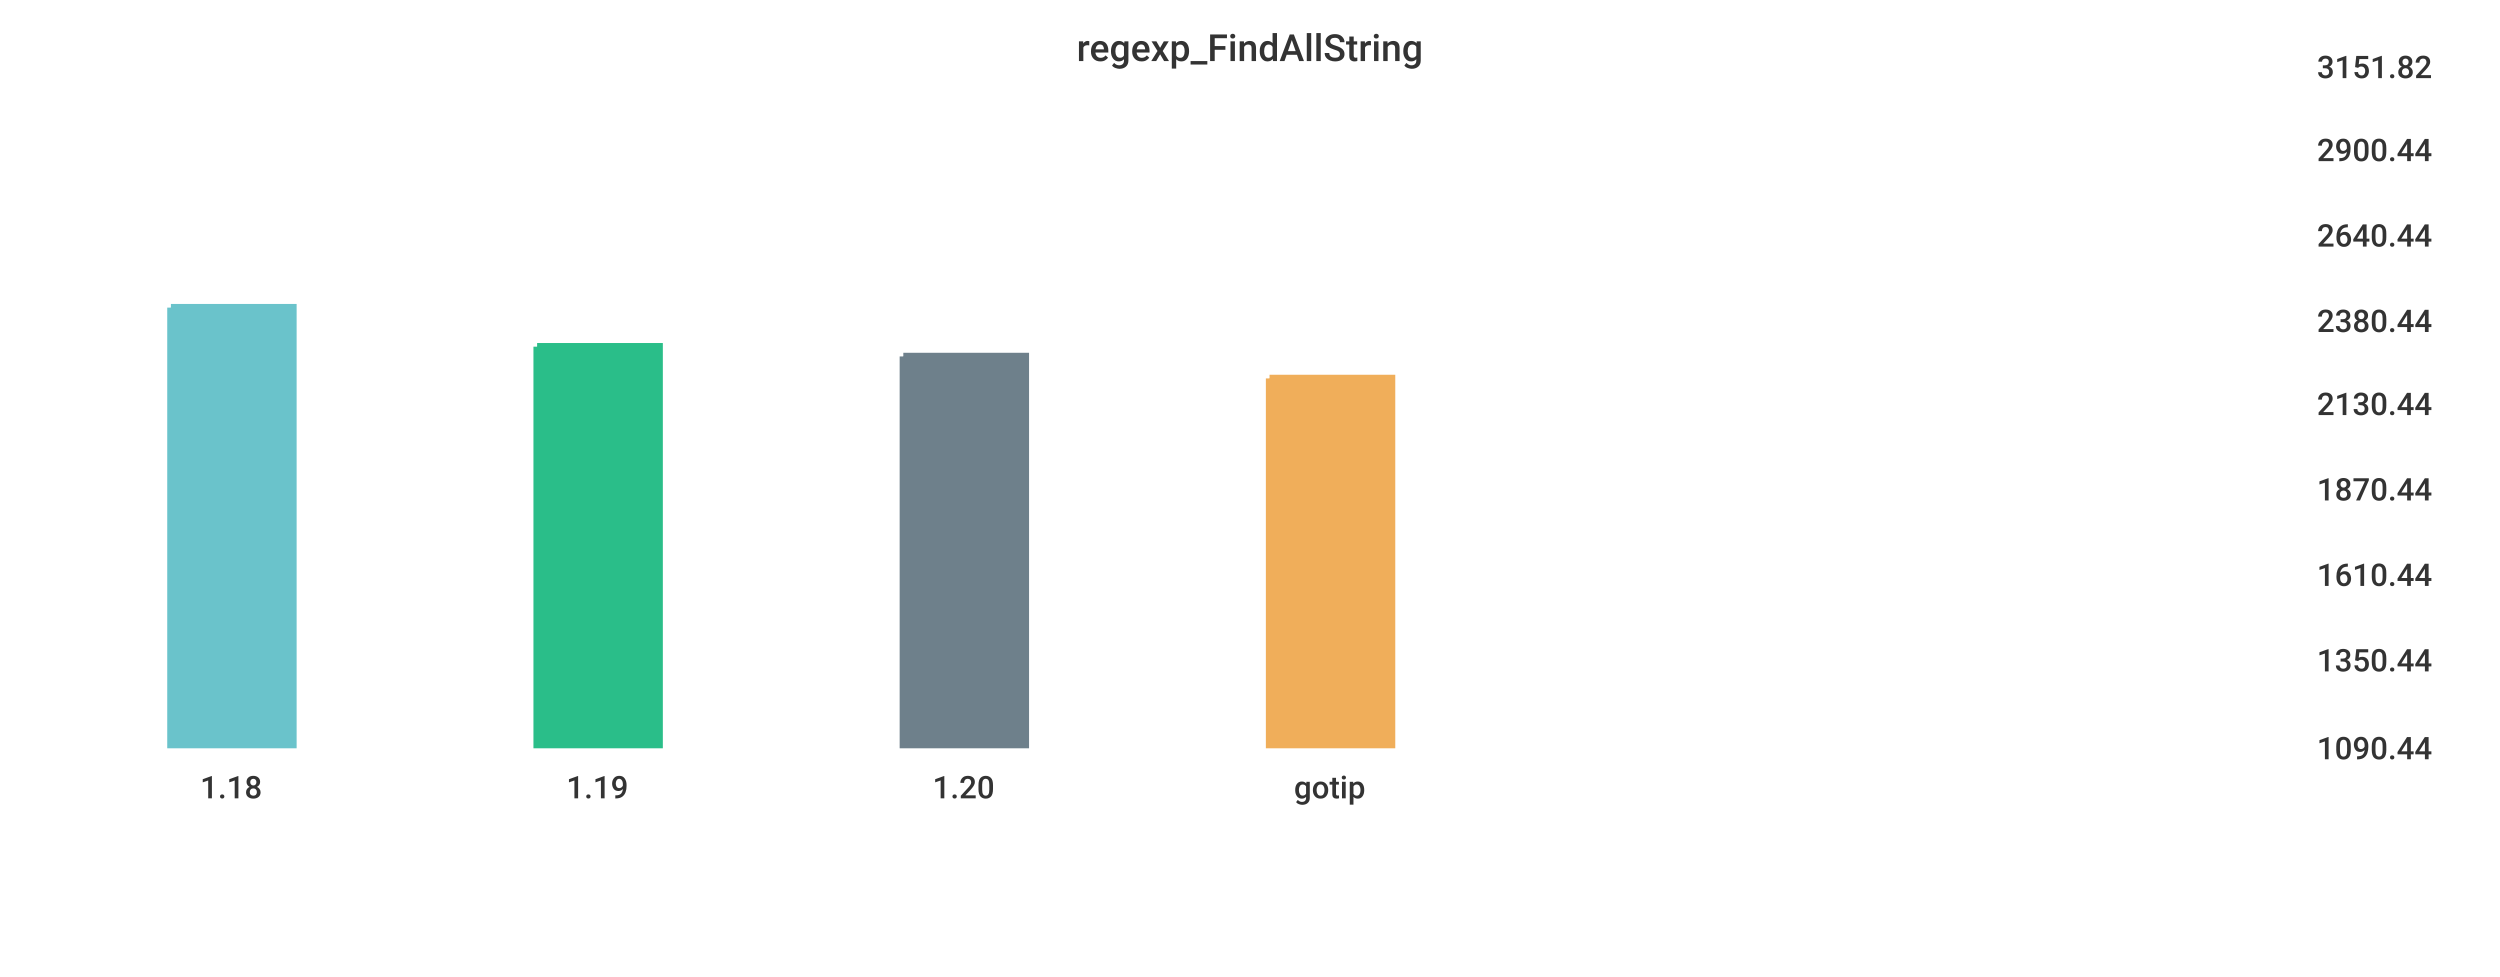
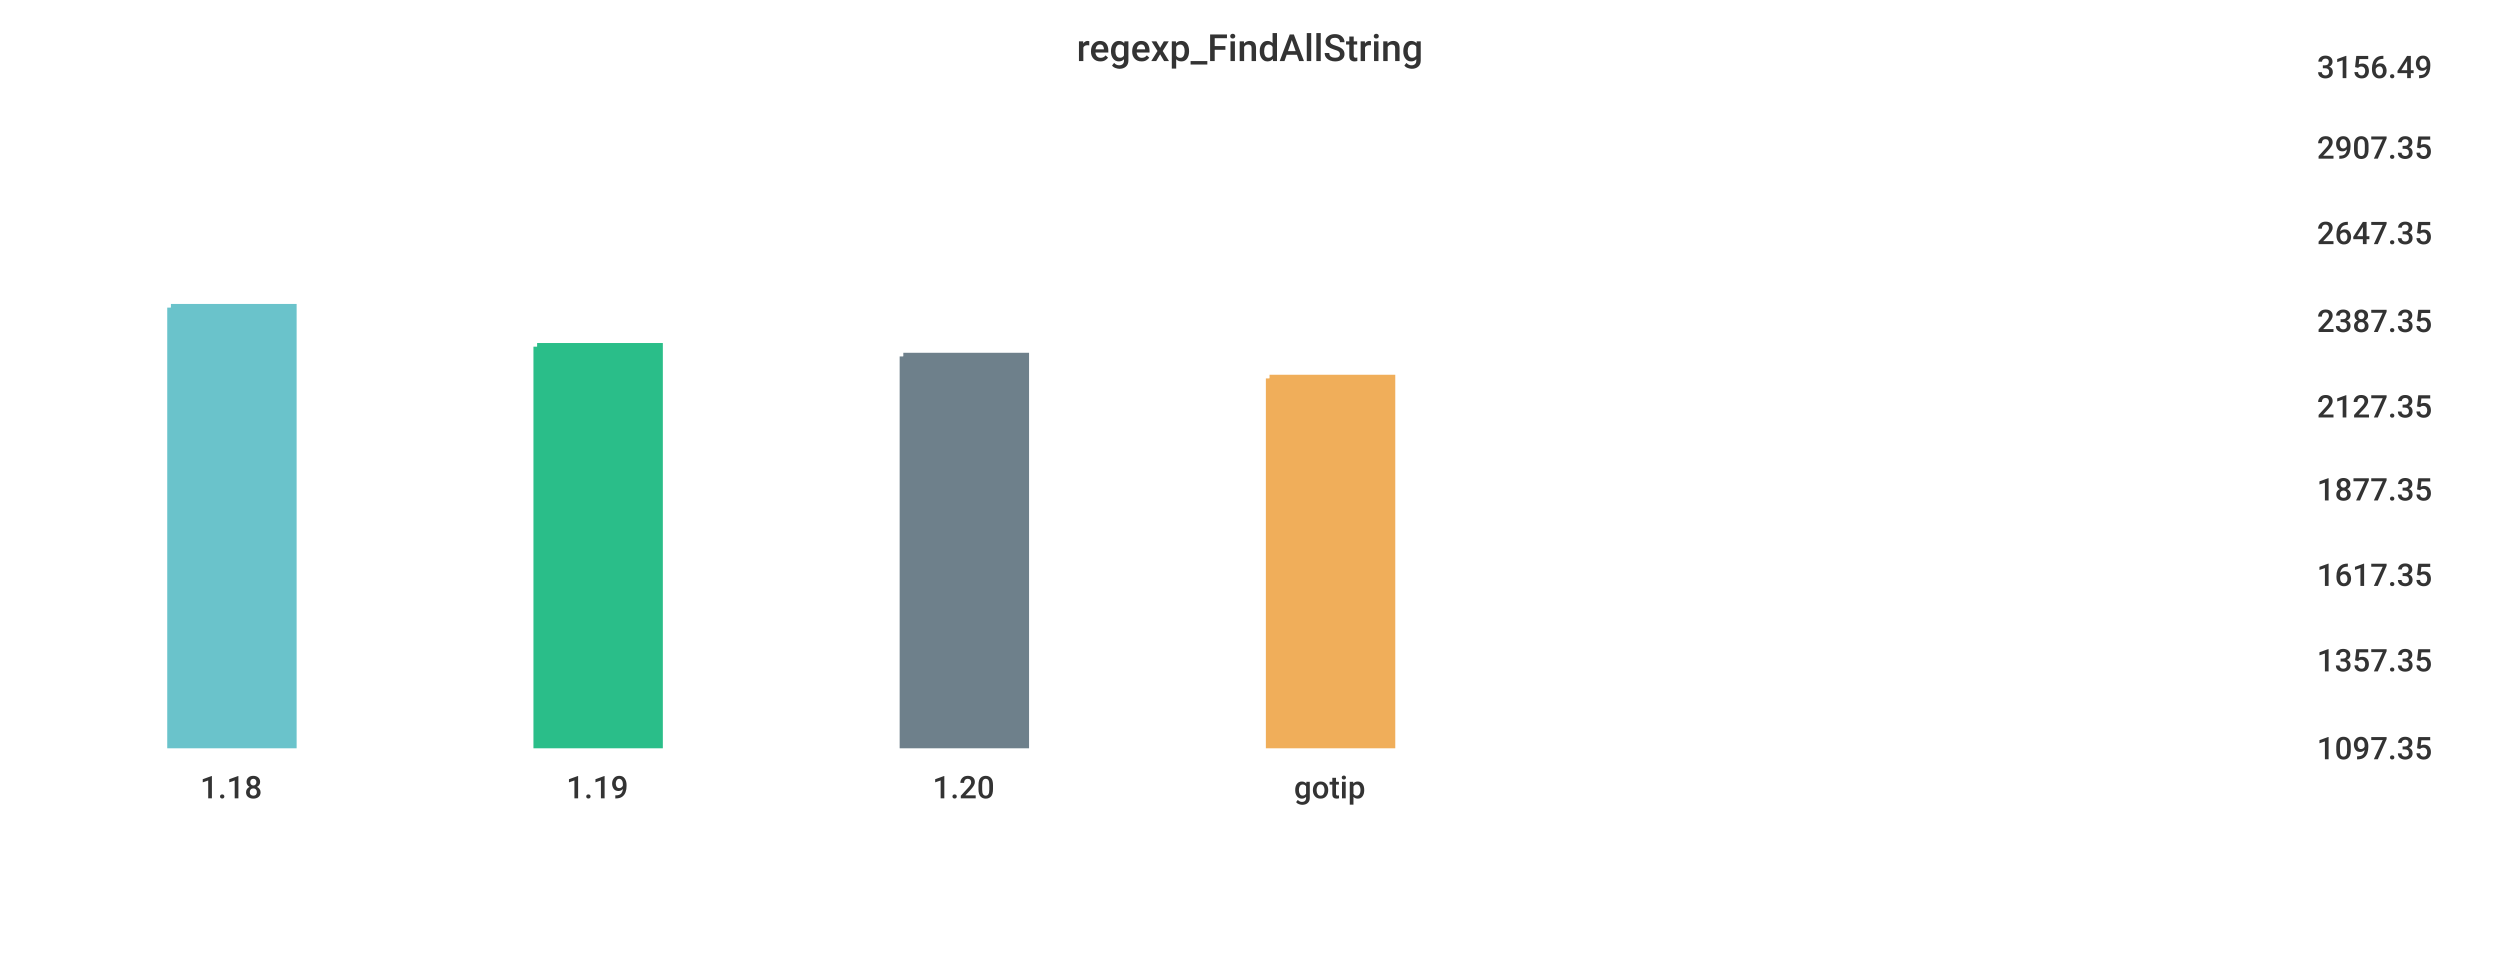
<svg xmlns="http://www.w3.org/2000/svg" width="1024" height="400">\n<path d="M 0 0 L 1024 0 L 1024 400 L 0 400 L 0 0" style="stroke-width:0;stroke:rgba(255,255,255,1.0);fill:rgba(255,255,255,1.0)" />
  <path d="M 20 26 L 934 26 L 934 305 L 20 305 L 20 26" style="stroke-width:0;stroke:rgba(255,255,255,1.0);fill:rgba(255,255,255,1.0)" />
  <path d="M 70 126 L 120 126 L 120 305 L 70 305 L 70 126" style="stroke-width:3;stroke:rgba(106,195,203,1.0);fill:rgba(106,195,203,1.0)" />
  <path d="M 220 142 L 270 142 L 270 305 L 220 305 L 220 142" style="stroke-width:3;stroke:rgba(42,190,137,1.0);fill:rgba(42,190,137,1.0)" />
  <path d="M 370 146 L 420 146 L 420 305 L 370 305 L 370 146" style="stroke-width:3;stroke:rgba(110,128,139,1.0);fill:rgba(110,128,139,1.0)" />
  <path d="M 520 155 L 570 155 L 570 305 L 520 305 L 520 155" style="stroke-width:3;stroke:rgba(240,174,90,1.0);fill:rgba(240,174,90,1.0)" />
  <path d="M 20 305 L 934 305" style="stroke-width:0;stroke:rgba(51,51,51,1.0);fill:none" />
  <path d="M 20 305 L 20 310" style="stroke-width:0;stroke:rgba(51,51,51,1.0);fill:none" />
  <text x="82" y="327" style="stroke-width:0;stroke:none;fill:rgba(51,51,51,1.0);font-size:12.8px;font-family:'Roboto Medium',sans-serif">1.18</text>
  <path d="M 170 305 L 170 310" style="stroke-width:0;stroke:rgba(51,51,51,1.0);fill:none" />
  <text x="232" y="327" style="stroke-width:0;stroke:none;fill:rgba(51,51,51,1.0);font-size:12.8px;font-family:'Roboto Medium',sans-serif">1.19</text>
  <path d="M 320 305 L 320 310" style="stroke-width:0;stroke:rgba(51,51,51,1.0);fill:none" />
  <text x="382" y="327" style="stroke-width:0;stroke:none;fill:rgba(51,51,51,1.0);font-size:12.8px;font-family:'Roboto Medium',sans-serif">1.20</text>
  <path d="M 470 305 L 470 310" style="stroke-width:0;stroke:rgba(51,51,51,1.0);fill:none" />
  <text x="530" y="327" style="stroke-width:0;stroke:none;fill:rgba(51,51,51,1.0);font-size:12.8px;font-family:'Roboto Medium',sans-serif">gotip</text>
  <path d="M 934 26 L 934 305" style="stroke-width:0;stroke:rgba(51,51,51,1.0);fill:none" />
  <path d="M 934 305 L 939 305" style="stroke-width:0;stroke:rgba(51,51,51,1.0);fill:none" />
  <path d="M 934 305 L 939 305" style="stroke-width:0;stroke:rgba(51,51,51,1.0);fill:none" />
-   <text x="949" y="311" style="stroke-width:0;stroke:none;fill:rgba(51,51,51,1.0);font-size:12.8px;font-family:'Roboto Medium',sans-serif">1090.44</text>
+   <text x="949" y="311" style="stroke-width:0;stroke:none;fill:rgba(51,51,51,1.0);font-size:12.8px;font-family:'Roboto Medium',sans-serif">1097.35</text>
  <path d="M 934 269 L 939 269" style="stroke-width:0;stroke:rgba(51,51,51,1.0);fill:none" />
-   <text x="949" y="275" style="stroke-width:0;stroke:none;fill:rgba(51,51,51,1.0);font-size:12.8px;font-family:'Roboto Medium',sans-serif">1350.44</text>
+   <text x="949" y="275" style="stroke-width:0;stroke:none;fill:rgba(51,51,51,1.0);font-size:12.8px;font-family:'Roboto Medium',sans-serif">1357.35</text>
  <path d="M 934 234 L 939 234" style="stroke-width:0;stroke:rgba(51,51,51,1.0);fill:none" />
-   <text x="949" y="240" style="stroke-width:0;stroke:none;fill:rgba(51,51,51,1.0);font-size:12.8px;font-family:'Roboto Medium',sans-serif">1610.44</text>
+   <text x="949" y="240" style="stroke-width:0;stroke:none;fill:rgba(51,51,51,1.0);font-size:12.8px;font-family:'Roboto Medium',sans-serif">1617.35</text>
  <path d="M 934 199 L 939 199" style="stroke-width:0;stroke:rgba(51,51,51,1.0);fill:none" />
-   <text x="949" y="205" style="stroke-width:0;stroke:none;fill:rgba(51,51,51,1.0);font-size:12.8px;font-family:'Roboto Medium',sans-serif">1870.44</text>
-   <path d="M 934 164 L 939 164" style="stroke-width:0;stroke:rgba(51,51,51,1.0);fill:none" />
-   <text x="949" y="170" style="stroke-width:0;stroke:none;fill:rgba(51,51,51,1.0);font-size:12.8px;font-family:'Roboto Medium',sans-serif">2130.44</text>
+   <text x="949" y="205" style="stroke-width:0;stroke:none;fill:rgba(51,51,51,1.0);font-size:12.8px;font-family:'Roboto Medium',sans-serif">1877.35</text>
+   <path d="M 934 165 L 939 165" style="stroke-width:0;stroke:rgba(51,51,51,1.0);fill:none" />
+   <text x="949" y="171" style="stroke-width:0;stroke:none;fill:rgba(51,51,51,1.0);font-size:12.8px;font-family:'Roboto Medium',sans-serif">2127.35</text>
  <path d="M 934 130 L 939 130" style="stroke-width:0;stroke:rgba(51,51,51,1.0);fill:none" />
-   <text x="949" y="136" style="stroke-width:0;stroke:none;fill:rgba(51,51,51,1.0);font-size:12.8px;font-family:'Roboto Medium',sans-serif">2380.44</text>
-   <path d="M 934 95 L 939 95" style="stroke-width:0;stroke:rgba(51,51,51,1.0);fill:none" />
-   <text x="949" y="101" style="stroke-width:0;stroke:none;fill:rgba(51,51,51,1.0);font-size:12.8px;font-family:'Roboto Medium',sans-serif">2640.44</text>
-   <path d="M 934 60 L 939 60" style="stroke-width:0;stroke:rgba(51,51,51,1.0);fill:none" />
-   <text x="949" y="66" style="stroke-width:0;stroke:none;fill:rgba(51,51,51,1.0);font-size:12.8px;font-family:'Roboto Medium',sans-serif">2900.44</text>
+   <text x="949" y="136" style="stroke-width:0;stroke:none;fill:rgba(51,51,51,1.0);font-size:12.8px;font-family:'Roboto Medium',sans-serif">2387.35</text>
+   <path d="M 934 94 L 939 94" style="stroke-width:0;stroke:rgba(51,51,51,1.0);fill:none" />
+   <text x="949" y="100" style="stroke-width:0;stroke:none;fill:rgba(51,51,51,1.0);font-size:12.8px;font-family:'Roboto Medium',sans-serif">2647.35</text>
+   <path d="M 934 59 L 939 59" style="stroke-width:0;stroke:rgba(51,51,51,1.0);fill:none" />
+   <text x="949" y="65" style="stroke-width:0;stroke:none;fill:rgba(51,51,51,1.0);font-size:12.8px;font-family:'Roboto Medium',sans-serif">2907.35</text>
  <path d="M 934 26 L 939 26" style="stroke-width:0;stroke:rgba(51,51,51,1.0);fill:none" />
-   <text x="949" y="32" style="stroke-width:0;stroke:none;fill:rgba(51,51,51,1.0);font-size:12.8px;font-family:'Roboto Medium',sans-serif">3151.82</text>
+   <text x="949" y="32" style="stroke-width:0;stroke:none;fill:rgba(51,51,51,1.0);font-size:12.8px;font-family:'Roboto Medium',sans-serif">3156.49</text>
  <text x="441" y="25" style="stroke-width:0;stroke:none;fill:rgba(51,51,51,1.0);font-size:15.3px;font-family:'Roboto Medium',sans-serif">regexp_FindAllString</text>
</svg>
